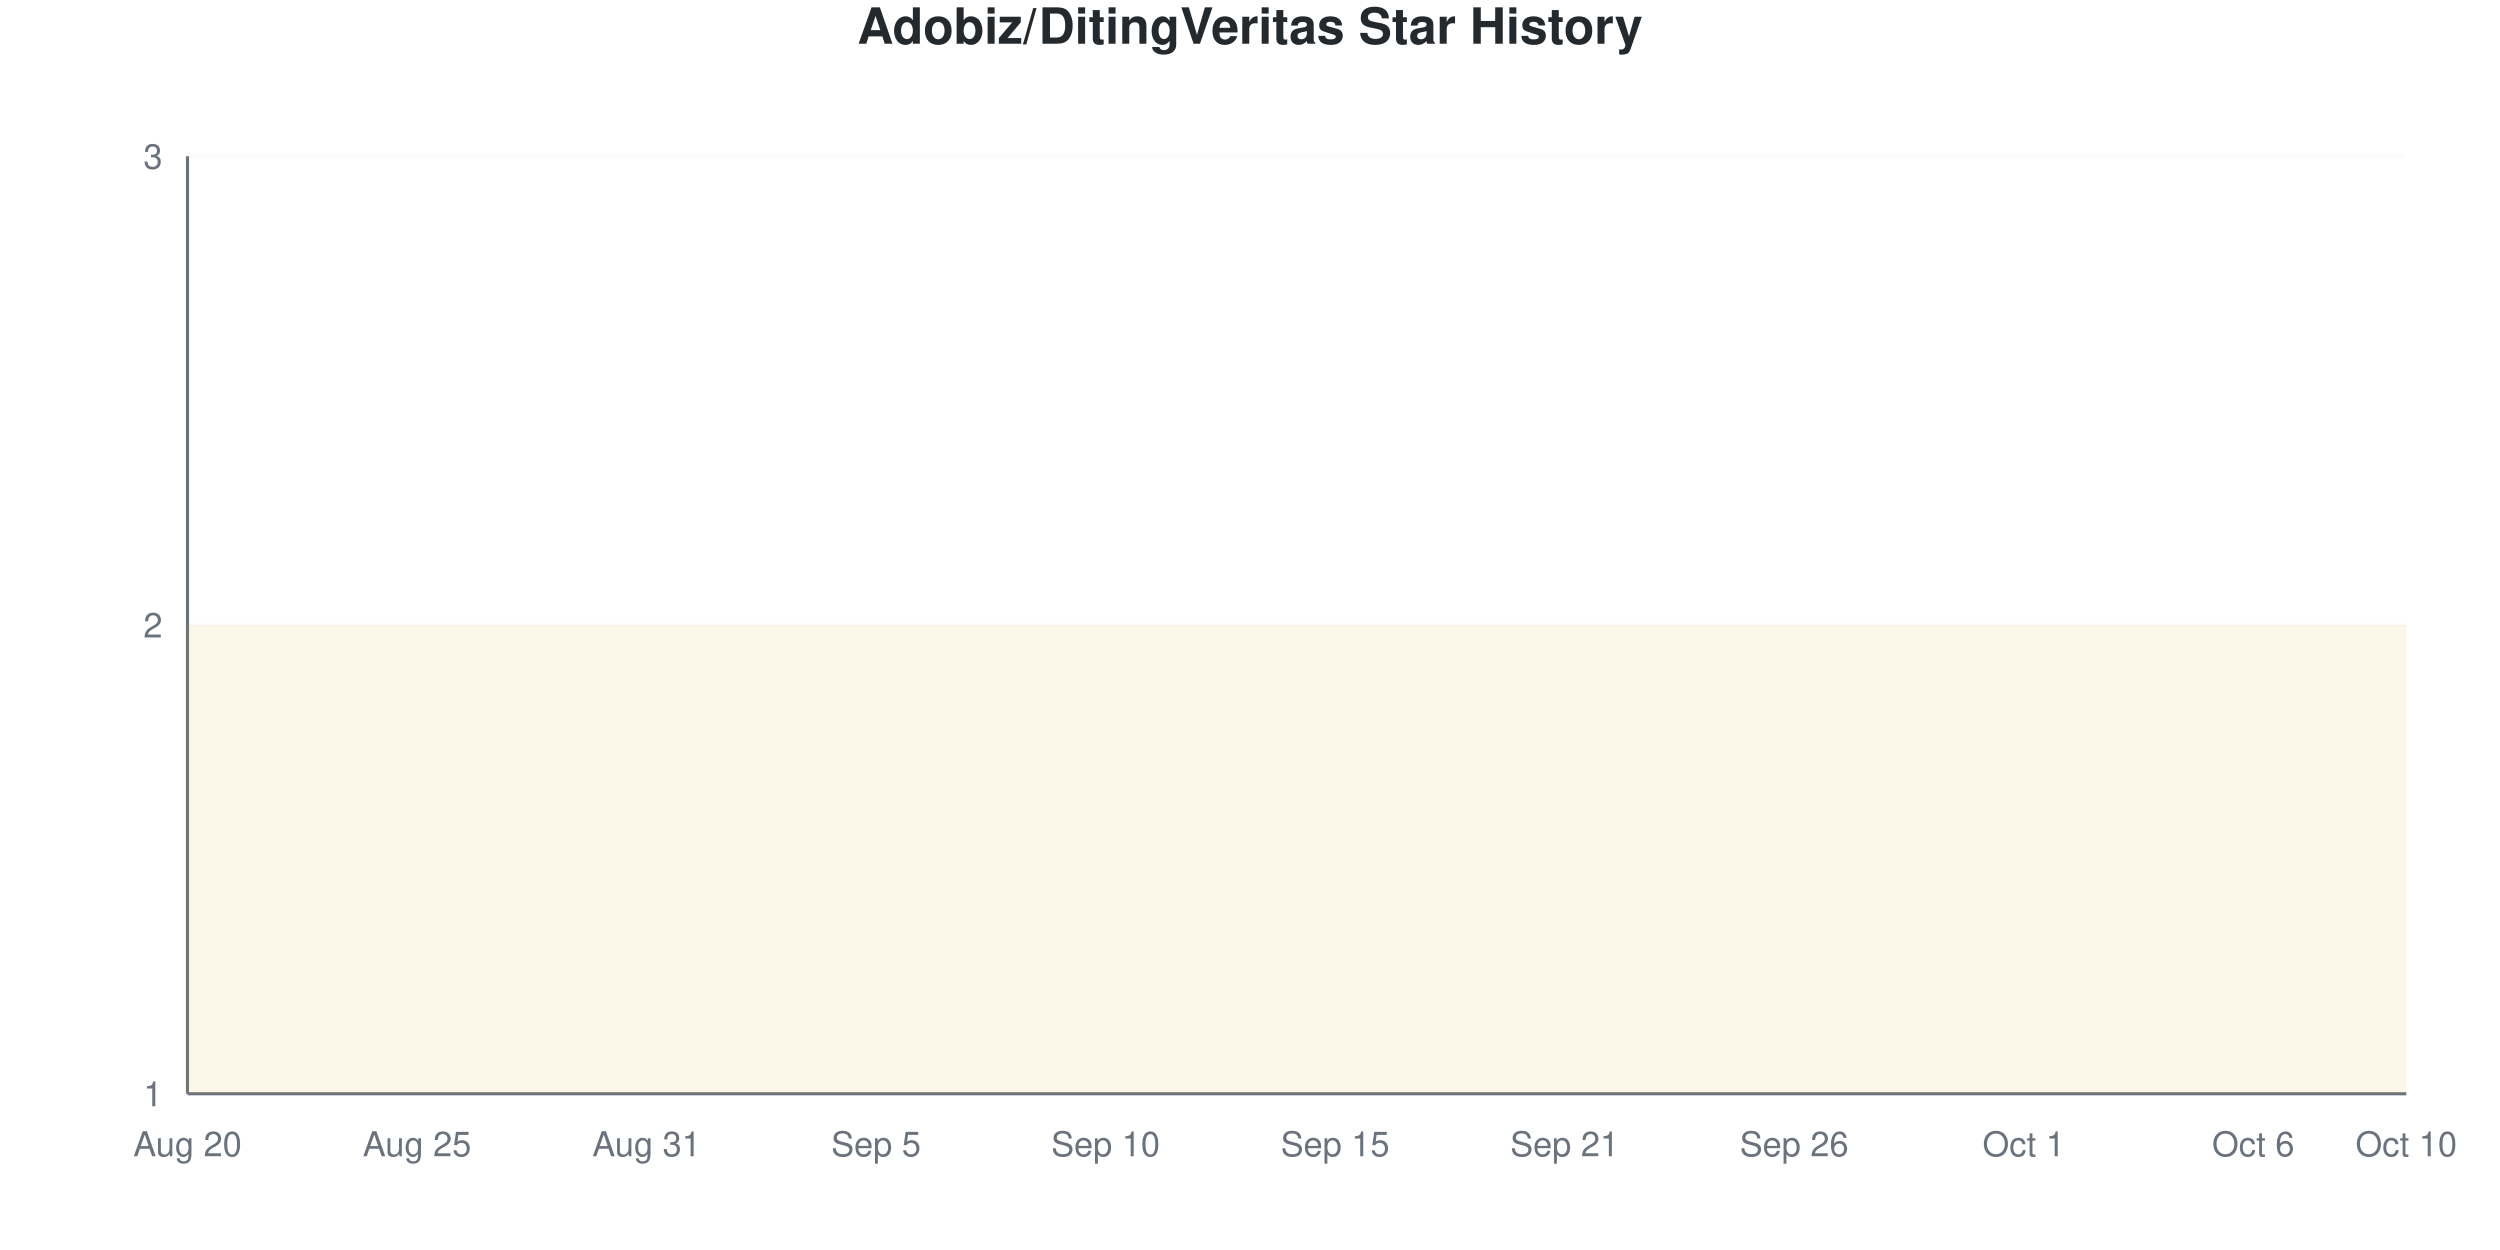
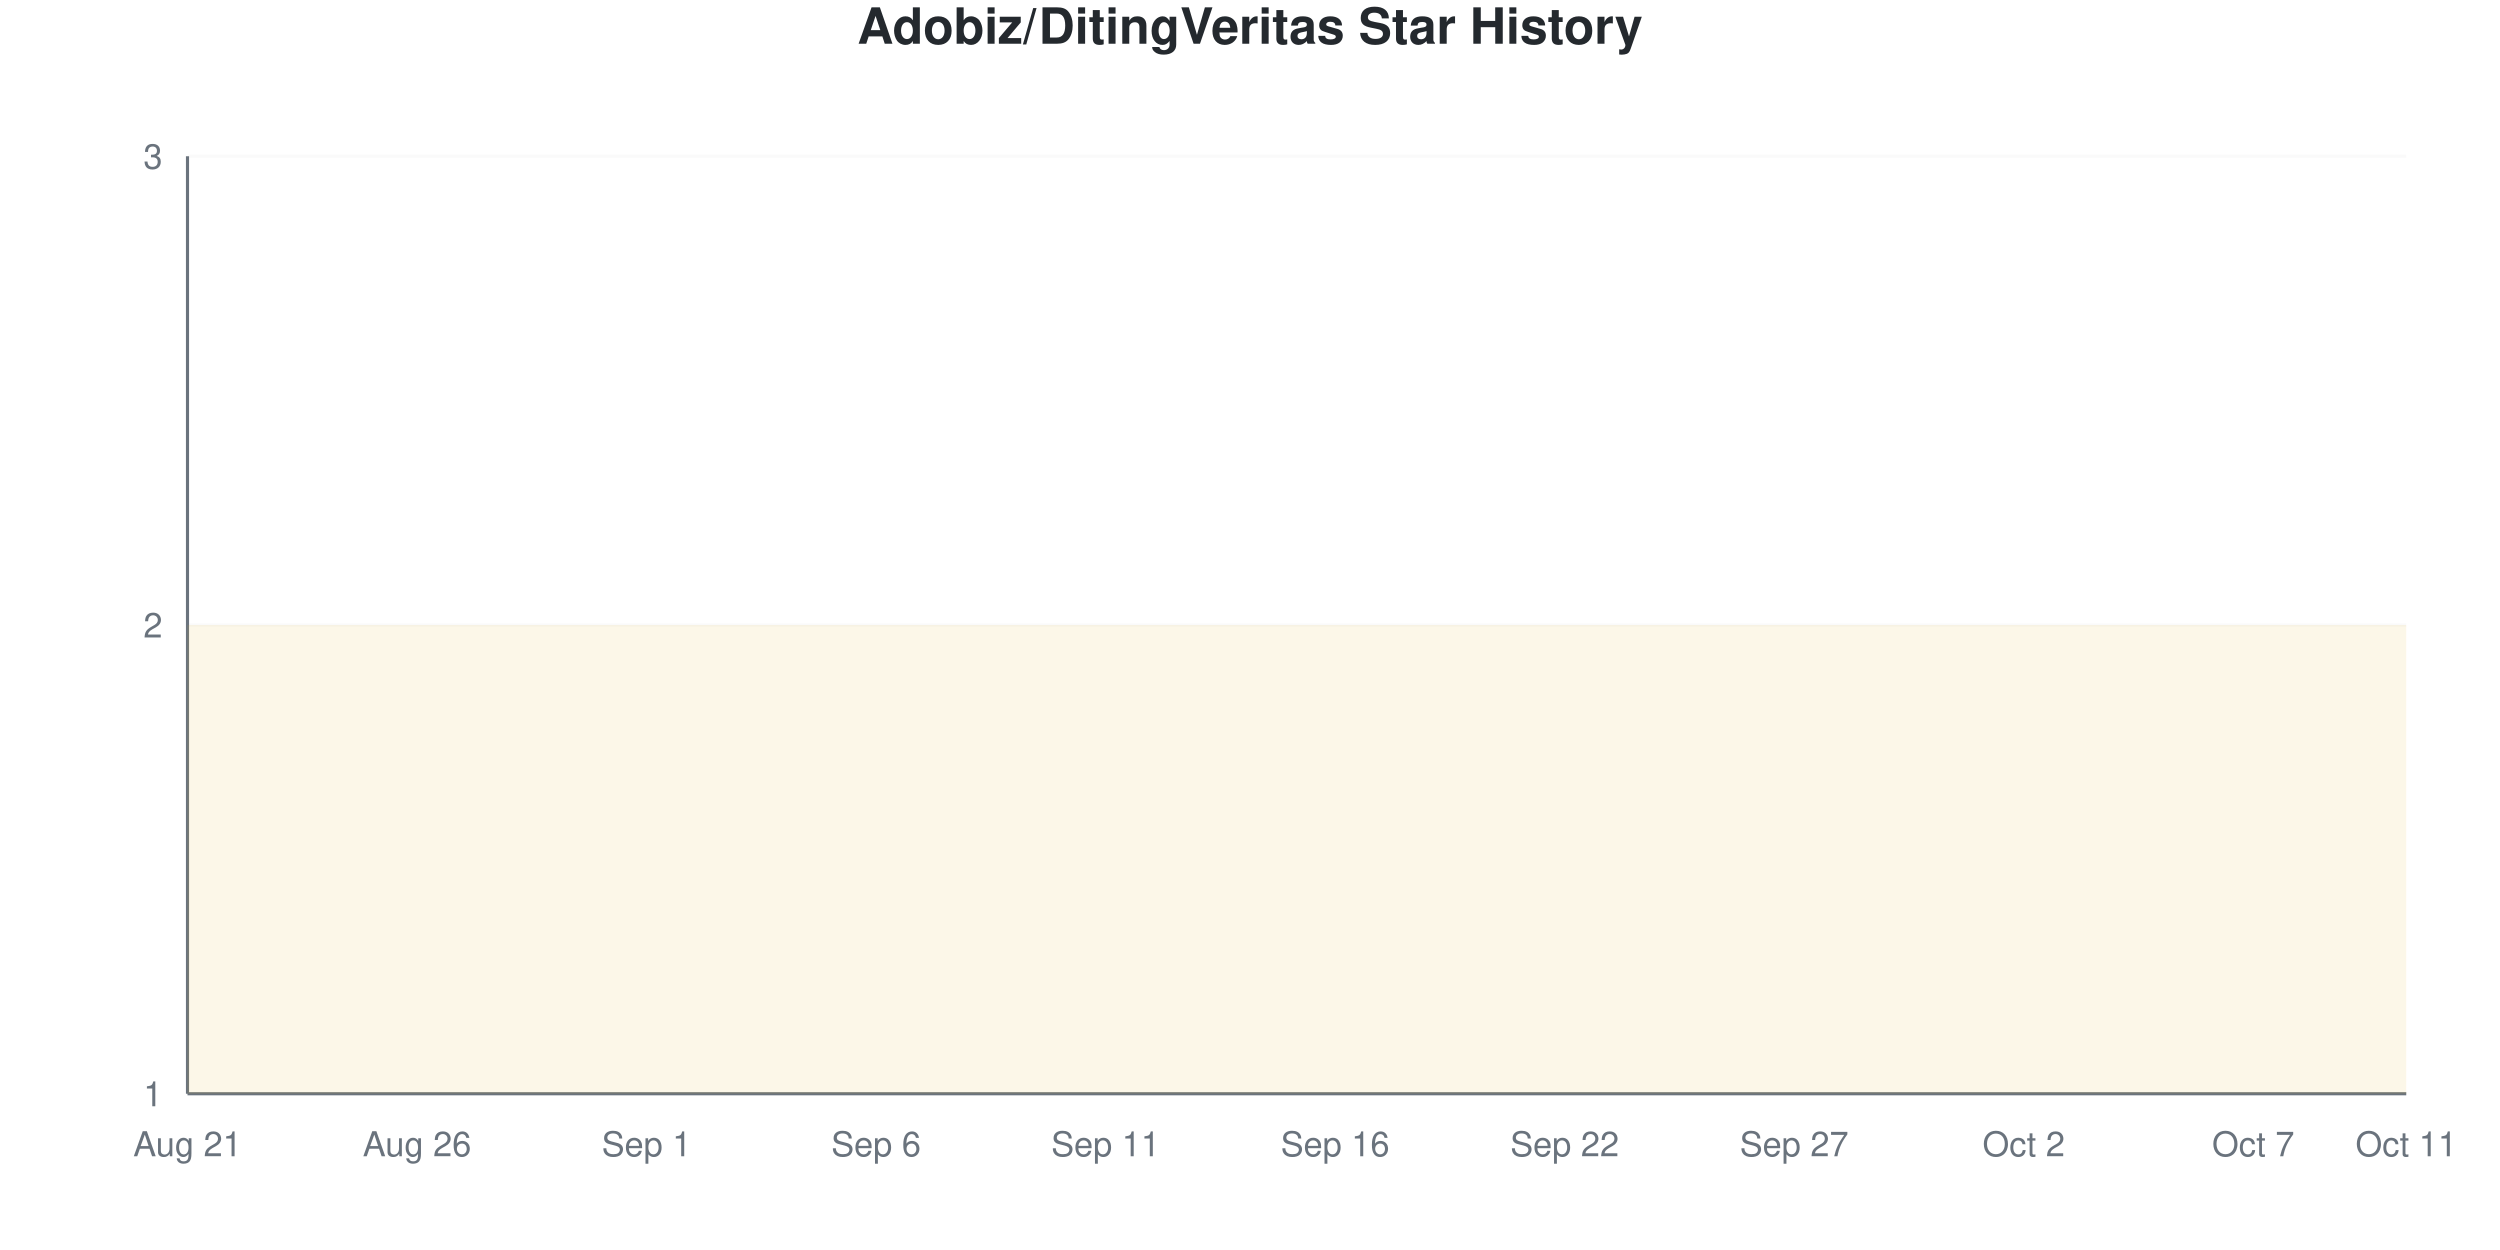
<svg xmlns="http://www.w3.org/2000/svg" viewBox="0 0 800 400" width="800" height="400">
  <style>
    @keyframes drawLine {
      to { stroke-dashoffset: 0; }
    }
    @keyframes fadeInPoint {
      from { opacity: 0; }
      to { opacity: 1; }
    }
    .data-line-0 {
      stroke-dasharray: 1290;
      stroke-dashoffset: 1290;
      animation: drawLine 2s ease-out forwards;
    }
    .data-point {
      opacity: 0;
      animation: fadeInPoint 0.5s ease-out forwards;
    }
    .chart-bg { fill: #fff; }
    .chart-text { fill: #24292e; }
    .chart-muted { fill: #6a737d; }
    .chart-grid { stroke: #eee; }
    .chart-axis { stroke: #6a737d; }
    @media (prefers-color-scheme: dark) {
      .chart-bg { fill: #0d1117; }
      .chart-text { fill: #e6edf3; }
      .chart-muted { fill: #8b949e; }
      .chart-grid { stroke: #21262d; }
      .chart-axis { stroke: #8b949e; }
    }
  </style>
  <rect width="800" height="400" class="chart-bg" />
  <text x="400" y="14" text-anchor="middle" class="chart-text" font-size="16" font-weight="bold" font-family="-apple-system, BlinkMacSystemFont, 'Segoe UI', Helvetica, Arial, sans-serif">Adobiz/DitingVeritas Star History</text>
  <g class="grid">
    <line x1="60" y1="350" x2="770" y2="350" class="chart-grid" stroke-opacity="0.3" />
    <text x="52" y="354" text-anchor="end" class="chart-muted" font-size="11" font-family="-apple-system, BlinkMacSystemFont, 'Segoe UI', Helvetica, Arial, sans-serif">1</text>
    <line x1="60" y1="200" x2="770" y2="200" class="chart-grid" stroke-opacity="0.3" />
    <text x="52" y="204" text-anchor="end" class="chart-muted" font-size="11" font-family="-apple-system, BlinkMacSystemFont, 'Segoe UI', Helvetica, Arial, sans-serif">2</text>
    <line x1="60" y1="50" x2="770" y2="50" class="chart-grid" stroke-opacity="0.3" />
    <text x="52" y="54" text-anchor="end" class="chart-muted" font-size="11" font-family="-apple-system, BlinkMacSystemFont, 'Segoe UI', Helvetica, Arial, sans-serif">3</text>
  </g>
  <g class="milestones">
    
  </g>
  <g class="x-axis">
-     <text x="60" y="370" text-anchor="middle" class="chart-muted" font-size="11" font-family="-apple-system, BlinkMacSystemFont, 'Segoe UI', Helvetica, Arial, sans-serif">Aug 20</text>
-     <text x="133.448" y="370" text-anchor="middle" class="chart-muted" font-size="11" font-family="-apple-system, BlinkMacSystemFont, 'Segoe UI', Helvetica, Arial, sans-serif">Aug 25</text>
-     <text x="206.897" y="370" text-anchor="middle" class="chart-muted" font-size="11" font-family="-apple-system, BlinkMacSystemFont, 'Segoe UI', Helvetica, Arial, sans-serif">Aug 31</text>
-     <text x="280.345" y="370" text-anchor="middle" class="chart-muted" font-size="11" font-family="-apple-system, BlinkMacSystemFont, 'Segoe UI', Helvetica, Arial, sans-serif">Sep 5</text>
-     <text x="353.793" y="370" text-anchor="middle" class="chart-muted" font-size="11" font-family="-apple-system, BlinkMacSystemFont, 'Segoe UI', Helvetica, Arial, sans-serif">Sep 10</text>
-     <text x="427.241" y="370" text-anchor="middle" class="chart-muted" font-size="11" font-family="-apple-system, BlinkMacSystemFont, 'Segoe UI', Helvetica, Arial, sans-serif">Sep 15</text>
-     <text x="500.69" y="370" text-anchor="middle" class="chart-muted" font-size="11" font-family="-apple-system, BlinkMacSystemFont, 'Segoe UI', Helvetica, Arial, sans-serif">Sep 21</text>
-     <text x="574.138" y="370" text-anchor="middle" class="chart-muted" font-size="11" font-family="-apple-system, BlinkMacSystemFont, 'Segoe UI', Helvetica, Arial, sans-serif">Sep 26</text>
-     <text x="647.586" y="370" text-anchor="middle" class="chart-muted" font-size="11" font-family="-apple-system, BlinkMacSystemFont, 'Segoe UI', Helvetica, Arial, sans-serif">Oct 1</text>
-     <text x="721.034" y="370" text-anchor="middle" class="chart-muted" font-size="11" font-family="-apple-system, BlinkMacSystemFont, 'Segoe UI', Helvetica, Arial, sans-serif">Oct 6</text>
-     <text x="770" y="370" text-anchor="middle" class="chart-muted" font-size="11" font-family="-apple-system, BlinkMacSystemFont, 'Segoe UI', Helvetica, Arial, sans-serif">Oct 10</text>
+     <text x="60" y="370" text-anchor="middle" class="chart-muted" font-size="11" font-family="-apple-system, BlinkMacSystemFont, 'Segoe UI', Helvetica, Arial, sans-serif">Aug 21</text>
+     <text x="133.448" y="370" text-anchor="middle" class="chart-muted" font-size="11" font-family="-apple-system, BlinkMacSystemFont, 'Segoe UI', Helvetica, Arial, sans-serif">Aug 26</text>
+     <text x="206.897" y="370" text-anchor="middle" class="chart-muted" font-size="11" font-family="-apple-system, BlinkMacSystemFont, 'Segoe UI', Helvetica, Arial, sans-serif">Sep 1</text>
+     <text x="280.345" y="370" text-anchor="middle" class="chart-muted" font-size="11" font-family="-apple-system, BlinkMacSystemFont, 'Segoe UI', Helvetica, Arial, sans-serif">Sep 6</text>
+     <text x="353.793" y="370" text-anchor="middle" class="chart-muted" font-size="11" font-family="-apple-system, BlinkMacSystemFont, 'Segoe UI', Helvetica, Arial, sans-serif">Sep 11</text>
+     <text x="427.241" y="370" text-anchor="middle" class="chart-muted" font-size="11" font-family="-apple-system, BlinkMacSystemFont, 'Segoe UI', Helvetica, Arial, sans-serif">Sep 16</text>
+     <text x="500.69" y="370" text-anchor="middle" class="chart-muted" font-size="11" font-family="-apple-system, BlinkMacSystemFont, 'Segoe UI', Helvetica, Arial, sans-serif">Sep 22</text>
+     <text x="574.138" y="370" text-anchor="middle" class="chart-muted" font-size="11" font-family="-apple-system, BlinkMacSystemFont, 'Segoe UI', Helvetica, Arial, sans-serif">Sep 27</text>
+     <text x="647.586" y="370" text-anchor="middle" class="chart-muted" font-size="11" font-family="-apple-system, BlinkMacSystemFont, 'Segoe UI', Helvetica, Arial, sans-serif">Oct 2</text>
+     <text x="721.034" y="370" text-anchor="middle" class="chart-muted" font-size="11" font-family="-apple-system, BlinkMacSystemFont, 'Segoe UI', Helvetica, Arial, sans-serif">Oct 7</text>
+     <text x="770" y="370" text-anchor="middle" class="chart-muted" font-size="11" font-family="-apple-system, BlinkMacSystemFont, 'Segoe UI', Helvetica, Arial, sans-serif">Oct 11</text>
  </g>
  <line x1="60" y1="50" x2="60" y2="350" class="chart-axis" stroke-width="1" />
  <line x1="60" y1="350" x2="770" y2="350" class="chart-axis" stroke-width="1" />
  <path d="M60,350 L60,200 C68.161,200 76.322,200 84.483,200 C92.644,200 100.805,200 108.966,200 C117.126,200 125.287,200 133.448,200 C141.609,200 149.77,200 157.931,200 C166.092,200 174.253,200 182.414,200 C190.575,200 198.736,200 206.897,200 C215.057,200 223.218,200 231.379,200 C239.54,200 247.701,200 255.862,200 C264.023,200 272.184,200 280.345,200 C288.506,200 296.667,200 304.828,200 C312.989,200 321.149,200 329.31,200 C337.471,200 345.632,200 353.793,200 C361.954,200 370.115,200 378.276,200 C386.437,200 394.598,200 402.759,200 C410.92,200 419.08,200 427.241,200 C435.402,200 443.563,200 451.724,200 C459.885,200 468.046,200 476.207,200 C484.368,200 492.529,200 500.69,200 C508.851,200 517.011,200 525.172,200 C533.333,200 541.494,200 549.655,200 C557.816,200 565.977,200 574.138,200 C582.299,200 590.46,200 598.621,200 C606.782,200 614.943,200 623.103,200 C631.264,200 639.425,200 647.586,200 C655.747,200 663.908,200 672.069,200 C680.23,200 688.391,200 696.552,200 C704.713,200 712.874,200 721.034,200 C729.195,200 737.356,200 745.517,200 C753.678,200 761.839,200 770,200 L770,350 L60,350 Z" fill="#dfb317" fill-opacity="0.1" />
  <path d="M60,350 L60,200 C68.161,200 76.322,200 84.483,200 C92.644,200 100.805,200 108.966,200 C117.126,200 125.287,200 133.448,200 C141.609,200 149.77,200 157.931,200 C166.092,200 174.253,200 182.414,200 C190.575,200 198.736,200 206.897,200 C215.057,200 223.218,200 231.379,200 C239.54,200 247.701,200 255.862,200 C264.023,200 272.184,200 280.345,200 C288.506,200 296.667,200 304.828,200 C312.989,200 321.149,200 329.31,200 C337.471,200 345.632,200 353.793,200 C361.954,200 370.115,200 378.276,200 C386.437,200 394.598,200 402.759,200 C410.92,200 419.08,200 427.241,200 C435.402,200 443.563,200 451.724,200 C459.885,200 468.046,200 476.207,200 C484.368,200 492.529,200 500.69,200 C508.851,200 517.011,200 525.172,200 C533.333,200 541.494,200 549.655,200 C557.816,200 565.977,200 574.138,200 C582.299,200 590.46,200 598.621,200 C606.782,200 614.943,200 623.103,200 C631.264,200 639.425,200 647.586,200 C655.747,200 663.908,200 672.069,200 C680.23,200 688.391,200 696.552,200 C704.713,200 712.874,200 721.034,200 C729.195,200 737.356,200 745.517,200 C753.678,200 761.839,200 770,200" fill="none" stroke="#dfb317" stroke-width="2.5" class="data-line-0" />
  <g class="points">
    <circle cx="60" cy="200" r="4" fill="#dfb317" class="data-point" style="animation-delay: 1.50s" />
    <circle cx="84.483" cy="200" r="4" fill="#dfb317" class="data-point" style="animation-delay: 1.55s" />
    <circle cx="108.966" cy="200" r="4" fill="#dfb317" class="data-point" style="animation-delay: 1.60s" />
    <circle cx="133.448" cy="200" r="4" fill="#dfb317" class="data-point" style="animation-delay: 1.65s" />
    <circle cx="157.931" cy="200" r="4" fill="#dfb317" class="data-point" style="animation-delay: 1.70s" />
    <circle cx="182.414" cy="200" r="4" fill="#dfb317" class="data-point" style="animation-delay: 1.75s" />
    <circle cx="206.897" cy="200" r="4" fill="#dfb317" class="data-point" style="animation-delay: 1.80s" />
    <circle cx="231.379" cy="200" r="4" fill="#dfb317" class="data-point" style="animation-delay: 1.85s" />
    <circle cx="255.862" cy="200" r="4" fill="#dfb317" class="data-point" style="animation-delay: 1.90s" />
    <circle cx="280.345" cy="200" r="4" fill="#dfb317" class="data-point" style="animation-delay: 1.95s" />
    <circle cx="304.828" cy="200" r="4" fill="#dfb317" class="data-point" style="animation-delay: 2.00s" />
    <circle cx="329.31" cy="200" r="4" fill="#dfb317" class="data-point" style="animation-delay: 2.05s" />
    <circle cx="353.793" cy="200" r="4" fill="#dfb317" class="data-point" style="animation-delay: 2.10s" />
    <circle cx="378.276" cy="200" r="4" fill="#dfb317" class="data-point" style="animation-delay: 2.15s" />
    <circle cx="402.759" cy="200" r="4" fill="#dfb317" class="data-point" style="animation-delay: 2.20s" />
    <circle cx="427.241" cy="200" r="4" fill="#dfb317" class="data-point" style="animation-delay: 2.25s" />
    <circle cx="451.724" cy="200" r="4" fill="#dfb317" class="data-point" style="animation-delay: 2.30s" />
    <circle cx="476.207" cy="200" r="4" fill="#dfb317" class="data-point" style="animation-delay: 2.35s" />
    <circle cx="500.69" cy="200" r="4" fill="#dfb317" class="data-point" style="animation-delay: 2.40s" />
    <circle cx="525.172" cy="200" r="4" fill="#dfb317" class="data-point" style="animation-delay: 2.45s" />
    <circle cx="549.655" cy="200" r="4" fill="#dfb317" class="data-point" style="animation-delay: 2.50s" />
    <circle cx="574.138" cy="200" r="4" fill="#dfb317" class="data-point" style="animation-delay: 2.55s" />
    <circle cx="598.621" cy="200" r="4" fill="#dfb317" class="data-point" style="animation-delay: 2.60s" />
    <circle cx="623.103" cy="200" r="4" fill="#dfb317" class="data-point" style="animation-delay: 2.65s" />
    <circle cx="647.586" cy="200" r="4" fill="#dfb317" class="data-point" style="animation-delay: 2.70s" />
    <circle cx="672.069" cy="200" r="4" fill="#dfb317" class="data-point" style="animation-delay: 2.75s" />
    <circle cx="696.552" cy="200" r="4" fill="#dfb317" class="data-point" style="animation-delay: 2.80s" />
    <circle cx="721.034" cy="200" r="4" fill="#dfb317" class="data-point" style="animation-delay: 2.85s" />
    <circle cx="745.517" cy="200" r="4" fill="#dfb317" class="data-point" style="animation-delay: 2.90s" />
    <circle cx="770" cy="200" r="4" fill="#dfb317" class="data-point" style="animation-delay: 2.95s" />
  </g>
</svg>
